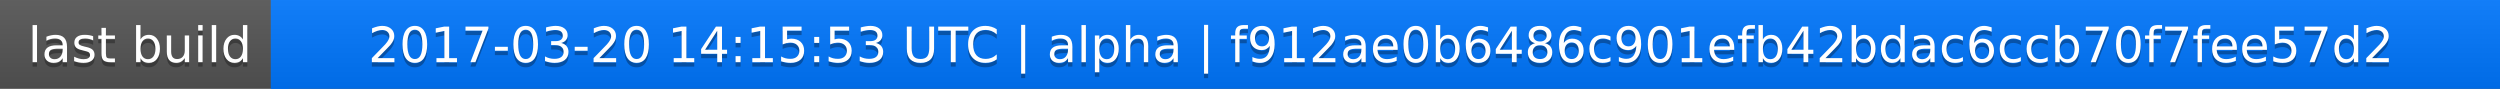
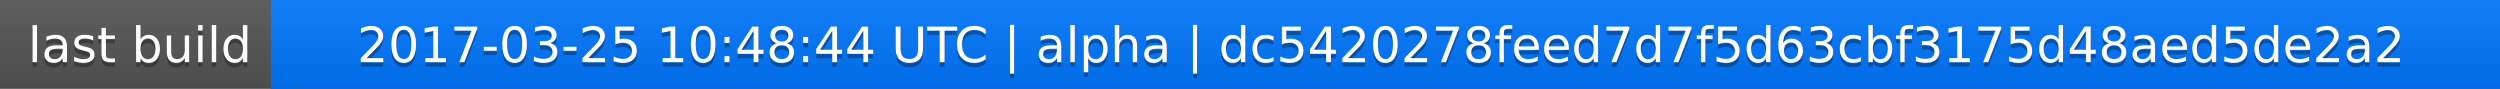
<svg xmlns="http://www.w3.org/2000/svg" width="563" height="20">
  <linearGradient id="a" x2="0" y2="100%">
    <stop offset="0" stop-color="#bbb" stop-opacity=".1" />
    <stop offset="1" stop-opacity=".1" />
  </linearGradient>
  <rect rx="0" width="563" height="20" fill="#555" />
  <rect rx="0" x="61" width="502" height="20" fill="#07f" />
  <path fill="#07f" d="M61 0h4v20h-4z" />
  <rect rx="0" width="563" height="20" fill="url(#a)" />
  <g fill="#fff" text-anchor="middle" font-family="DejaVu Sans,Verdana,Geneva,sans-serif" font-size="11">
    <text x="31.5" y="15" fill="#010101" fill-opacity=".3">last build</text>
    <text x="31.5" y="14">last build</text>
-     <text x="311" y="15" fill="#010101" fill-opacity=".3">2017-03-20 14:15:53 UTC | alpha | f912ae0b6486c901efb42bdac6ccb70f7fee57d2</text>
-     <text x="311" y="14">2017-03-20 14:15:53 UTC | alpha | f912ae0b6486c901efb42bdac6ccb70f7fee57d2</text>
+     <text x="311" y="15" fill="#010101" fill-opacity=".3">2017-03-25 10:48:44 UTC | alpha | dc5420278feed7d7f5d63cbf3175d48aed5de2a2</text>
+     <text x="311" y="14">2017-03-25 10:48:44 UTC | alpha | dc5420278feed7d7f5d63cbf3175d48aed5de2a2</text>
  </g>
</svg>
